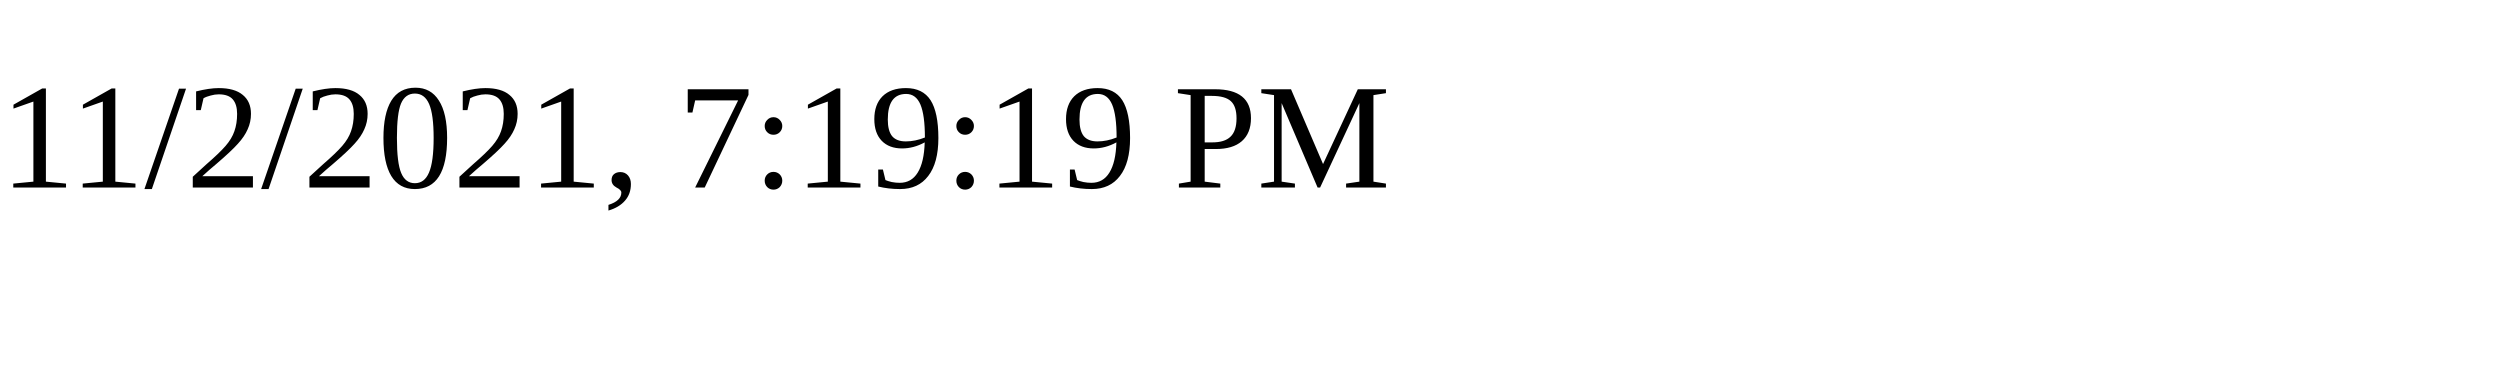
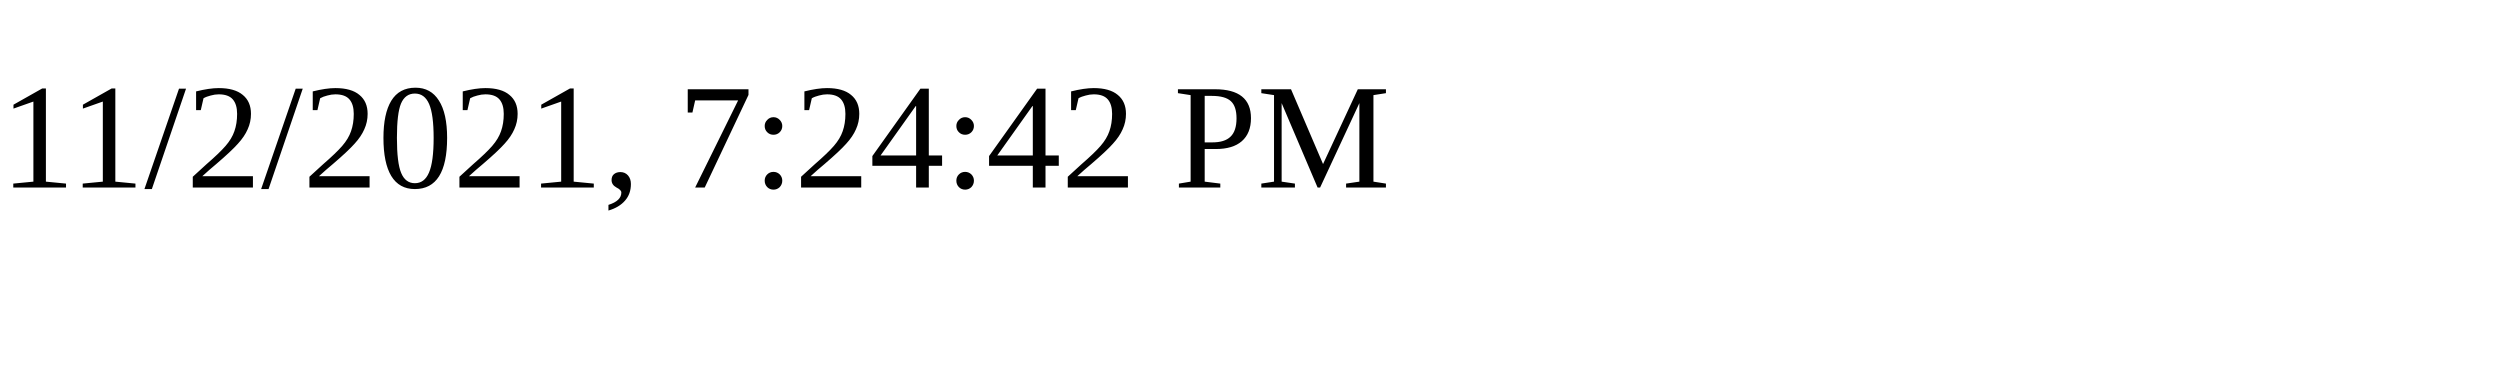
<svg xmlns="http://www.w3.org/2000/svg" height="30" width="200">
-   <text x="0" y="15">11/2/2021, 7:19:19 PM</text>
+   <text x="0" y="15">11/2/2021, 7:24:42 PM</text>
</svg>
